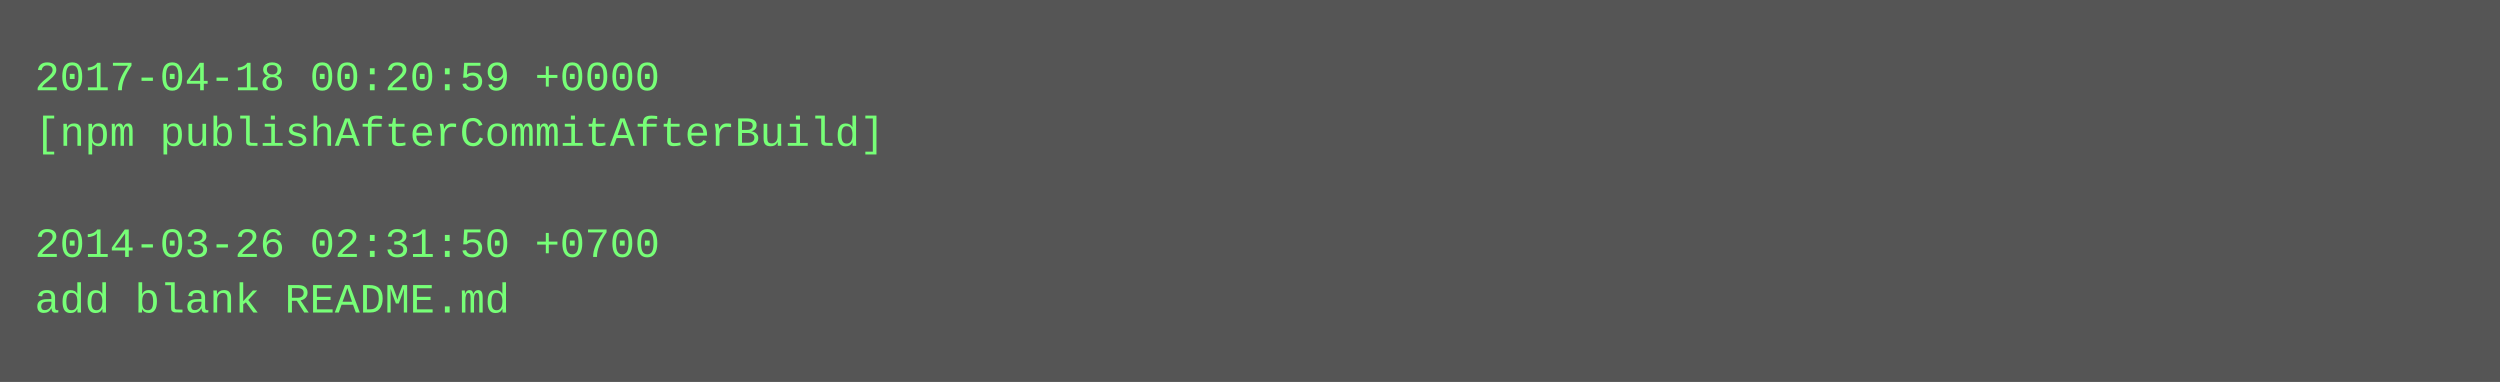
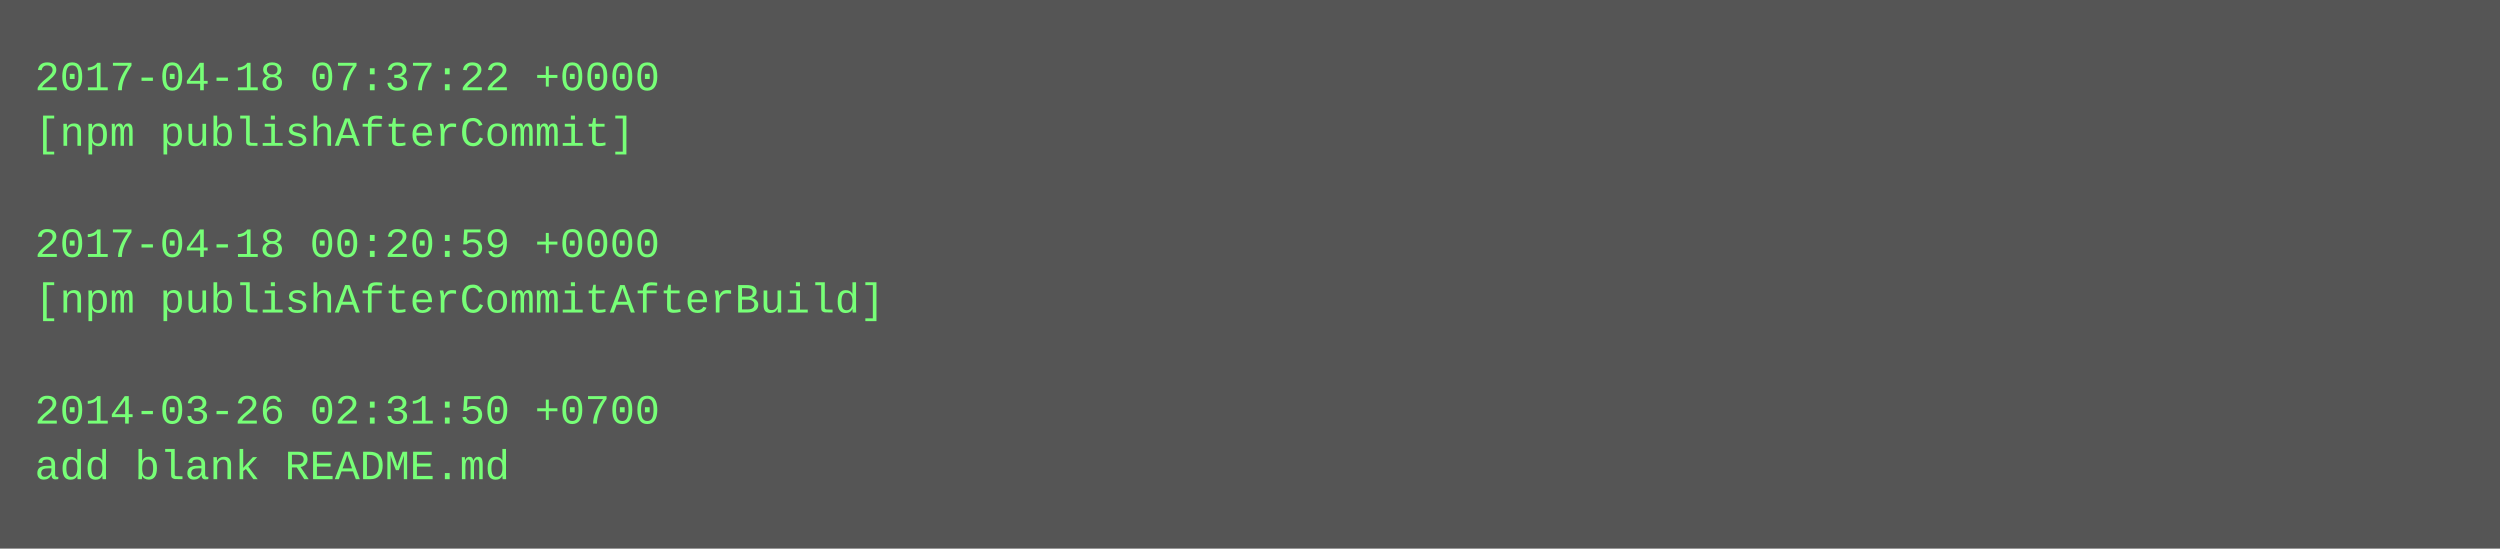
- <svg xmlns="http://www.w3.org/2000/svg" height="110" width="720">
-   <rect height="110" fill="#555" width="720" />
+ <svg xmlns="http://www.w3.org/2000/svg" height="158" width="720">
+   <rect height="158" fill="#555" width="720" />
  <text fill="#7f7" font-family="Courier New" font-size="12" xml:space="preserve">
-     <tspan x="10" y="26">2017-04-18 00:20:59 +0000</tspan>
-     <tspan x="10" y="42">[npm publishAfterCommitAfterBuild]</tspan>
+     <tspan x="10" y="26">2017-04-18 07:37:22 +0000</tspan>
+     <tspan x="10" y="42">[npm publishAfterCommit]</tspan>
    <tspan x="10" y="58" />
-     <tspan x="10" y="74">2014-03-26 02:31:50 +0700</tspan>
-     <tspan x="10" y="90">add blank README.md</tspan>
+     <tspan x="10" y="74">2017-04-18 00:20:59 +0000</tspan>
+     <tspan x="10" y="90">[npm publishAfterCommitAfterBuild]</tspan>
+     <tspan x="10" y="106" />
+     <tspan x="10" y="122">2014-03-26 02:31:50 +0700</tspan>
+     <tspan x="10" y="138">add blank README.md</tspan>
  </text>
</svg>
